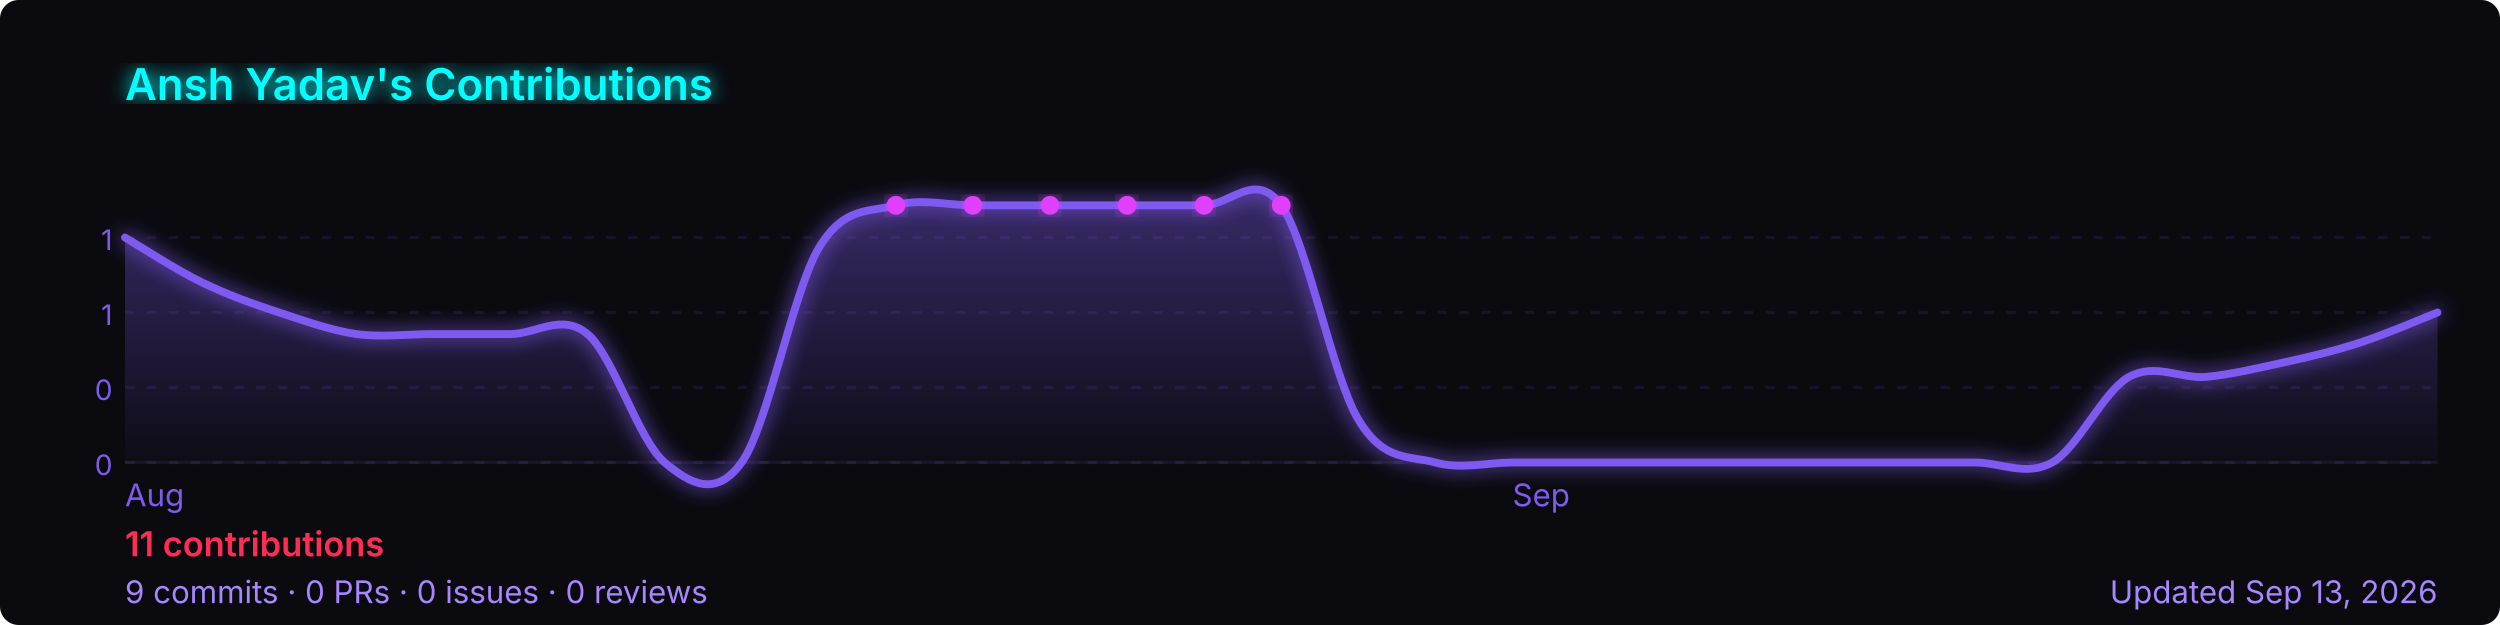
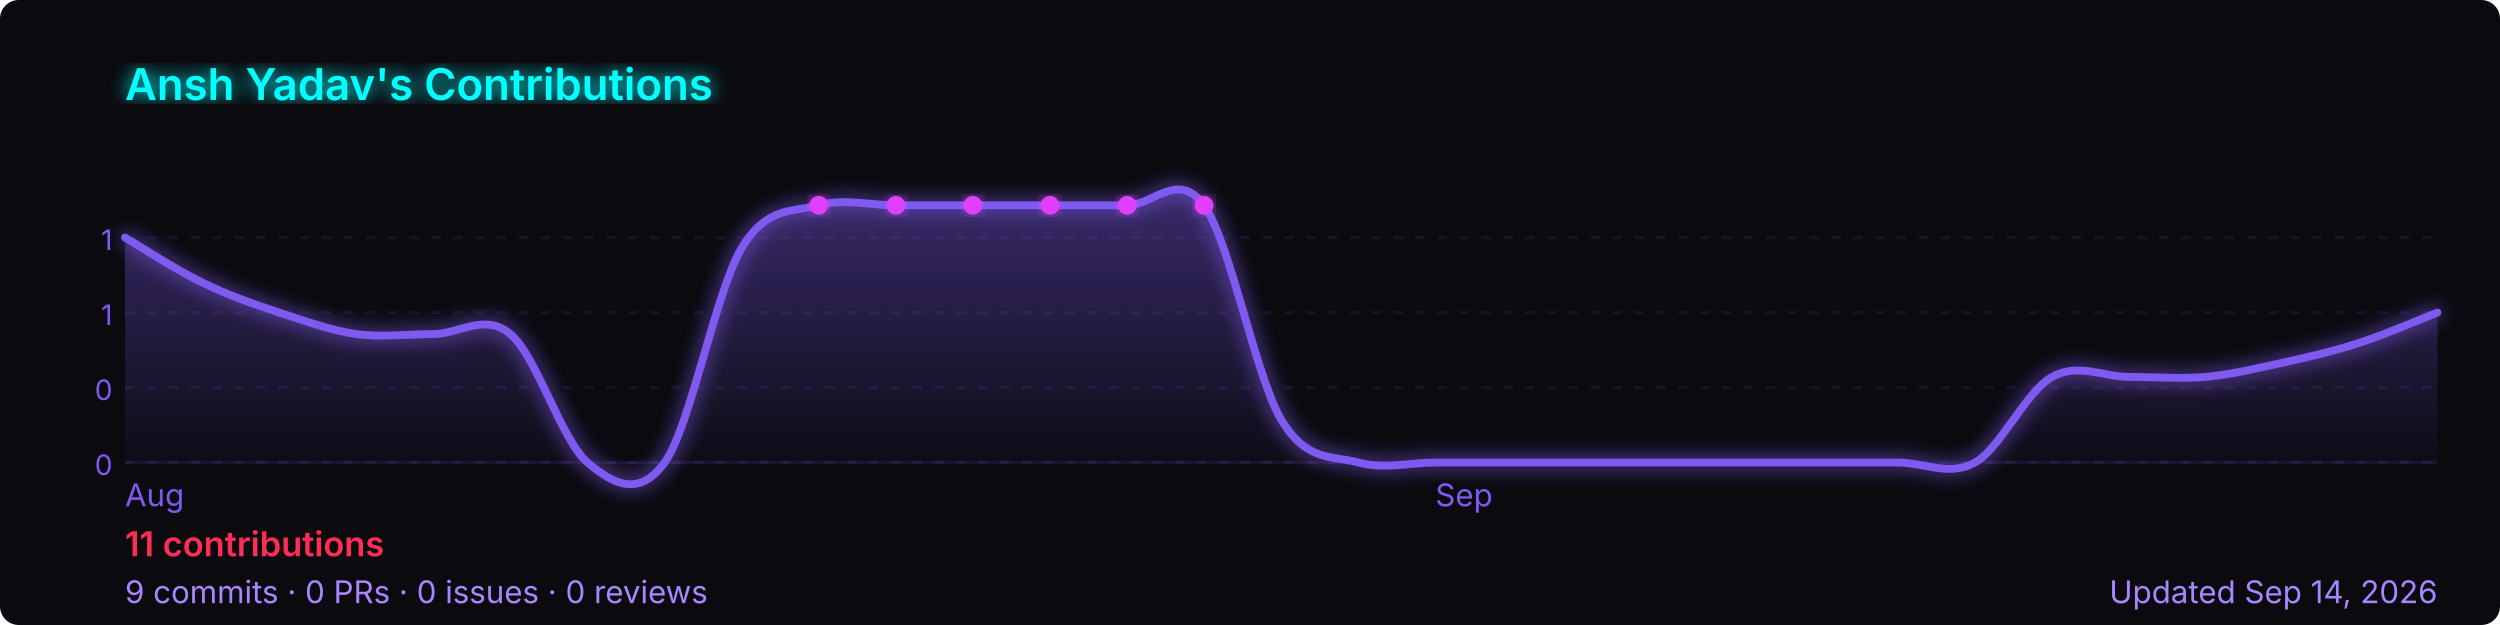
<svg xmlns="http://www.w3.org/2000/svg" width="800" height="200" viewBox="0 0 800 200" role="img" aria-label="Ansh Yadav's GitHub contribution graph">
  <defs>
-     <linearGradient id="area-3e5sb" x1="0" y1="0" x2="0" y2="1">
+     <linearGradient id="area-1pdsg" x1="0" y1="0" x2="0" y2="1">
      <stop offset="0%" stop-color="rgba(127,90,240,0.4)" />
      <stop offset="100%" stop-color="rgba(127,90,240,0)" />
    </linearGradient>
-     <filter id="glow-3e5sb">
+     <filter id="glow-1pdsg">
      <feGaussianBlur stdDeviation="3" result="blur" />
      <feMerge>
        <feMergeNode in="blur" />
        <feMergeNode in="SourceGraphic" />
      </feMerge>
    </filter>
  </defs>
  <rect width="800" height="200" rx="6" fill="#0a0a0f" />
-   <text x="40" y="32" font-size="14" font-weight="600" fill="#00ffff" font-family="-apple-system,BlinkMacSystemFont,'Segoe UI',sans-serif" filter="url(#glow-3e5sb)">
+   <text x="40" y="32" font-size="14" font-weight="600" fill="#00ffff" font-family="-apple-system,BlinkMacSystemFont,'Segoe UI',sans-serif" filter="url(#glow-1pdsg)">
    Ansh Yadav's Contributions
  </text>
  <line x1="40" y1="76.0" x2="780" y2="76.0" stroke="rgba(127,90,240,0.12)" stroke-width="1" stroke-dasharray="3,4" />
  <text x="36" y="80.0" font-size="9" fill="#7f5af0" font-family="-apple-system,BlinkMacSystemFont,'Segoe UI',sans-serif" text-anchor="end">1</text>
  <line x1="40" y1="100.0" x2="780" y2="100.0" stroke="rgba(127,90,240,0.12)" stroke-width="1" stroke-dasharray="3,4" />
  <text x="36" y="104.0" font-size="9" fill="#7f5af0" font-family="-apple-system,BlinkMacSystemFont,'Segoe UI',sans-serif" text-anchor="end">1</text>
  <line x1="40" y1="124.0" x2="780" y2="124.0" stroke="rgba(127,90,240,0.12)" stroke-width="1" stroke-dasharray="3,4" />
  <text x="36" y="128.0" font-size="9" fill="#7f5af0" font-family="-apple-system,BlinkMacSystemFont,'Segoe UI',sans-serif" text-anchor="end">0</text>
  <line x1="40" y1="148.0" x2="780" y2="148.0" stroke="rgba(127,90,240,0.12)" stroke-width="1" stroke-dasharray="3,4" />
  <text x="36" y="152.0" font-size="9" fill="#7f5af0" font-family="-apple-system,BlinkMacSystemFont,'Segoe UI',sans-serif" text-anchor="end">0</text>
  <line x1="40" y1="148" x2="780" y2="148" stroke="rgba(127,90,240,0.12)" stroke-width="1" />
-   <path d="M 40.0,76.0 C 44.1,78.4 56.4,86.4 64.7,90.4 C 72.9,94.4 81.1,97.3 89.3,100.0 C 97.6,102.7 105.8,105.7 114.0,106.9 C 122.2,108.0 130.4,106.9 138.7,106.9 C 146.9,106.9 155.1,106.9 163.3,106.9 C 171.6,106.9 179.8,100.0 188.0,106.9 C 196.2,113.7 204.4,141.1 212.7,148.0 C 220.9,154.9 229.1,159.4 237.3,148.0 C 245.6,136.6 253.8,93.1 262.0,79.4 C 270.2,65.7 278.4,68.0 286.7,65.7 C 294.9,63.4 303.1,65.7 311.3,65.7 C 319.6,65.7 327.8,65.7 336.0,65.7 C 344.2,65.7 352.4,65.7 360.7,65.7 C 368.9,65.7 377.1,65.7 385.3,65.7 C 393.6,65.7 401.8,54.3 410.0,65.7 C 418.2,77.1 426.4,120.6 434.7,134.3 C 442.9,148.0 451.1,145.7 459.3,148.0 C 467.6,150.3 475.8,148.0 484.0,148.0 C 492.2,148.0 500.4,148.0 508.7,148.0 C 516.9,148.0 525.1,148.0 533.3,148.0 C 541.6,148.0 549.8,148.0 558.0,148.0 C 566.2,148.0 574.4,148.0 582.7,148.0 C 590.9,148.0 599.1,148.0 607.3,148.0 C 615.6,148.0 623.8,148.0 632.0,148.0 C 640.2,148.0 648.4,152.6 656.7,148.0 C 664.9,143.4 673.1,125.1 681.3,120.6 C 689.6,116.0 697.8,121.3 706.0,120.6 C 714.2,119.8 722.4,117.8 730.7,116.0 C 738.9,114.2 747.1,112.3 755.3,109.6 C 763.6,106.9 775.9,101.6 780.0,100.0 L 780.0,148 L 40.0,148 Z" fill="url(#area-3e5sb)" />
-   <path d="M 40.0,76.0 C 44.1,78.4 56.4,86.4 64.7,90.4 C 72.9,94.4 81.1,97.3 89.3,100.0 C 97.6,102.7 105.8,105.7 114.0,106.9 C 122.2,108.0 130.4,106.9 138.7,106.9 C 146.9,106.9 155.1,106.9 163.3,106.9 C 171.6,106.9 179.8,100.0 188.0,106.9 C 196.2,113.7 204.4,141.1 212.7,148.0 C 220.9,154.9 229.1,159.4 237.3,148.0 C 245.6,136.6 253.8,93.1 262.0,79.4 C 270.2,65.7 278.4,68.0 286.7,65.7 C 294.9,63.4 303.1,65.7 311.3,65.7 C 319.6,65.7 327.8,65.7 336.0,65.7 C 344.2,65.7 352.4,65.7 360.7,65.7 C 368.9,65.7 377.1,65.7 385.3,65.7 C 393.6,65.7 401.8,54.3 410.0,65.7 C 418.2,77.1 426.4,120.6 434.7,134.3 C 442.9,148.0 451.1,145.7 459.3,148.0 C 467.6,150.3 475.8,148.0 484.0,148.0 C 492.2,148.0 500.4,148.0 508.7,148.0 C 516.9,148.0 525.1,148.0 533.3,148.0 C 541.6,148.0 549.8,148.0 558.0,148.0 C 566.2,148.0 574.4,148.0 582.7,148.0 C 590.9,148.0 599.1,148.0 607.3,148.0 C 615.6,148.0 623.8,148.0 632.0,148.0 C 640.2,148.0 648.4,152.6 656.7,148.0 C 664.9,143.4 673.1,125.1 681.3,120.6 C 689.6,116.0 697.8,121.3 706.0,120.6 C 714.2,119.8 722.4,117.8 730.7,116.0 C 738.9,114.2 747.1,112.3 755.3,109.6 C 763.6,106.9 775.9,101.6 780.0,100.0" fill="none" stroke="#7f5af0" stroke-width="2.5" stroke-linejoin="round" stroke-linecap="round" filter="url(#glow-3e5sb)" />
-   <circle cx="336.0" cy="65.7" r="3" fill="#e040fb" filter="url(#glow-3e5sb)">
+   <path d="M 40.0,76.0 C 44.1,78.4 56.4,86.4 64.7,90.4 C 72.9,94.4 81.1,97.3 89.3,100.0 C 97.6,102.7 105.8,105.7 114.0,106.9 C 122.2,108.0 130.4,106.9 138.7,106.9 C 146.9,106.9 155.1,100.0 163.3,106.9 C 171.6,113.7 179.8,141.1 188.0,148.0 C 196.2,154.9 204.4,159.4 212.7,148.0 C 220.9,136.6 229.1,93.1 237.3,79.4 C 245.6,65.7 253.8,68.0 262.0,65.7 C 270.2,63.4 278.4,65.7 286.7,65.7 C 294.9,65.7 303.1,65.7 311.3,65.7 C 319.6,65.7 327.8,65.7 336.0,65.7 C 344.2,65.7 352.4,65.7 360.7,65.7 C 368.9,65.7 377.1,54.3 385.3,65.7 C 393.6,77.1 401.8,120.6 410.0,134.3 C 418.2,148.0 426.4,145.7 434.7,148.0 C 442.9,150.3 451.1,148.0 459.3,148.0 C 467.6,148.0 475.8,148.0 484.0,148.0 C 492.2,148.0 500.4,148.0 508.7,148.0 C 516.9,148.0 525.1,148.0 533.3,148.0 C 541.6,148.0 549.8,148.0 558.0,148.0 C 566.2,148.0 574.4,148.0 582.7,148.0 C 590.9,148.0 599.1,148.0 607.3,148.0 C 615.6,148.0 623.8,152.6 632.0,148.0 C 640.2,143.4 648.4,125.1 656.7,120.6 C 664.9,116.0 673.1,120.6 681.3,120.6 C 689.6,120.6 697.8,121.3 706.0,120.6 C 714.2,119.8 722.4,117.8 730.7,116.0 C 738.9,114.2 747.1,112.3 755.3,109.6 C 763.6,106.9 775.9,101.6 780.0,100.0 L 780.0,148 L 40.0,148 Z" fill="url(#area-1pdsg)" />
+   <path d="M 40.0,76.0 C 44.1,78.4 56.4,86.4 64.7,90.4 C 72.9,94.4 81.1,97.3 89.3,100.0 C 97.6,102.7 105.8,105.7 114.0,106.9 C 122.2,108.0 130.4,106.9 138.7,106.9 C 146.9,106.9 155.1,100.0 163.3,106.9 C 171.6,113.7 179.8,141.1 188.0,148.0 C 196.2,154.9 204.4,159.4 212.7,148.0 C 220.9,136.6 229.1,93.1 237.3,79.4 C 245.6,65.7 253.8,68.0 262.0,65.7 C 270.2,63.4 278.4,65.7 286.7,65.7 C 294.9,65.7 303.1,65.7 311.3,65.7 C 319.6,65.7 327.8,65.7 336.0,65.7 C 344.2,65.7 352.4,65.7 360.7,65.7 C 368.9,65.7 377.1,54.3 385.3,65.7 C 393.6,77.1 401.8,120.6 410.0,134.3 C 418.2,148.0 426.4,145.7 434.7,148.0 C 442.9,150.3 451.1,148.0 459.3,148.0 C 467.6,148.0 475.8,148.0 484.0,148.0 C 492.2,148.0 500.4,148.0 508.7,148.0 C 516.9,148.0 525.1,148.0 533.3,148.0 C 541.6,148.0 549.8,148.0 558.0,148.0 C 566.2,148.0 574.4,148.0 582.7,148.0 C 590.9,148.0 599.1,148.0 607.3,148.0 C 615.6,148.0 623.8,152.6 632.0,148.0 C 640.2,143.4 648.4,125.1 656.7,120.6 C 664.9,116.0 673.1,120.6 681.3,120.6 C 689.6,120.6 697.8,121.3 706.0,120.6 C 714.2,119.8 722.4,117.8 730.7,116.0 C 738.9,114.2 747.1,112.3 755.3,109.6 C 763.6,106.9 775.9,101.6 780.0,100.0" fill="none" stroke="#7f5af0" stroke-width="2.5" stroke-linejoin="round" stroke-linecap="round" filter="url(#glow-1pdsg)" />
+   <circle cx="311.3" cy="65.7" r="3" fill="#e040fb" filter="url(#glow-1pdsg)">
    </circle>
-   <circle cx="360.7" cy="65.7" r="3" fill="#e040fb" filter="url(#glow-3e5sb)">
+   <circle cx="336.0" cy="65.7" r="3" fill="#e040fb" filter="url(#glow-1pdsg)">
    </circle>
-   <circle cx="286.7" cy="65.7" r="3" fill="#e040fb" filter="url(#glow-3e5sb)">
+   <circle cx="262.0" cy="65.7" r="3" fill="#e040fb" filter="url(#glow-1pdsg)">
    </circle>
-   <circle cx="311.3" cy="65.7" r="3" fill="#e040fb" filter="url(#glow-3e5sb)">
+   <circle cx="286.7" cy="65.7" r="3" fill="#e040fb" filter="url(#glow-1pdsg)">
    </circle>
-   <circle cx="385.3" cy="65.7" r="3" fill="#e040fb" filter="url(#glow-3e5sb)">
+   <circle cx="360.7" cy="65.7" r="3" fill="#e040fb" filter="url(#glow-1pdsg)">
    </circle>
-   <circle cx="410.0" cy="65.7" r="3" fill="#e040fb" filter="url(#glow-3e5sb)">
+   <circle cx="385.3" cy="65.7" r="3" fill="#e040fb" filter="url(#glow-1pdsg)">
    </circle>
  <text x="40.0" y="162" font-size="10" fill="#7f5af0" font-family="-apple-system,BlinkMacSystemFont,'Segoe UI',sans-serif">Aug</text>
-   <text x="484.0" y="162" font-size="10" fill="#7f5af0" font-family="-apple-system,BlinkMacSystemFont,'Segoe UI',sans-serif">Sep</text>
+   <text x="459.3" y="162" font-size="10" fill="#7f5af0" font-family="-apple-system,BlinkMacSystemFont,'Segoe UI',sans-serif">Sep</text>
  <text x="40" y="178" font-size="11" font-weight="600" fill="#ff2d55" font-family="-apple-system,BlinkMacSystemFont,'Segoe UI',sans-serif">
    11 contributions
  </text>
  <text x="40" y="193" font-size="10" fill="#a786ff" font-family="-apple-system,BlinkMacSystemFont,'Segoe UI',sans-serif">
    9 commits · 0 PRs · 0 issues · 0 reviews
  </text>
  <text x="780" y="193" font-size="10" fill="#a786ff" text-anchor="end" font-family="-apple-system,BlinkMacSystemFont,'Segoe UI',sans-serif">
-     Updated Sep 13, 2026
+     Updated Sep 14, 2026
  </text>
</svg>
